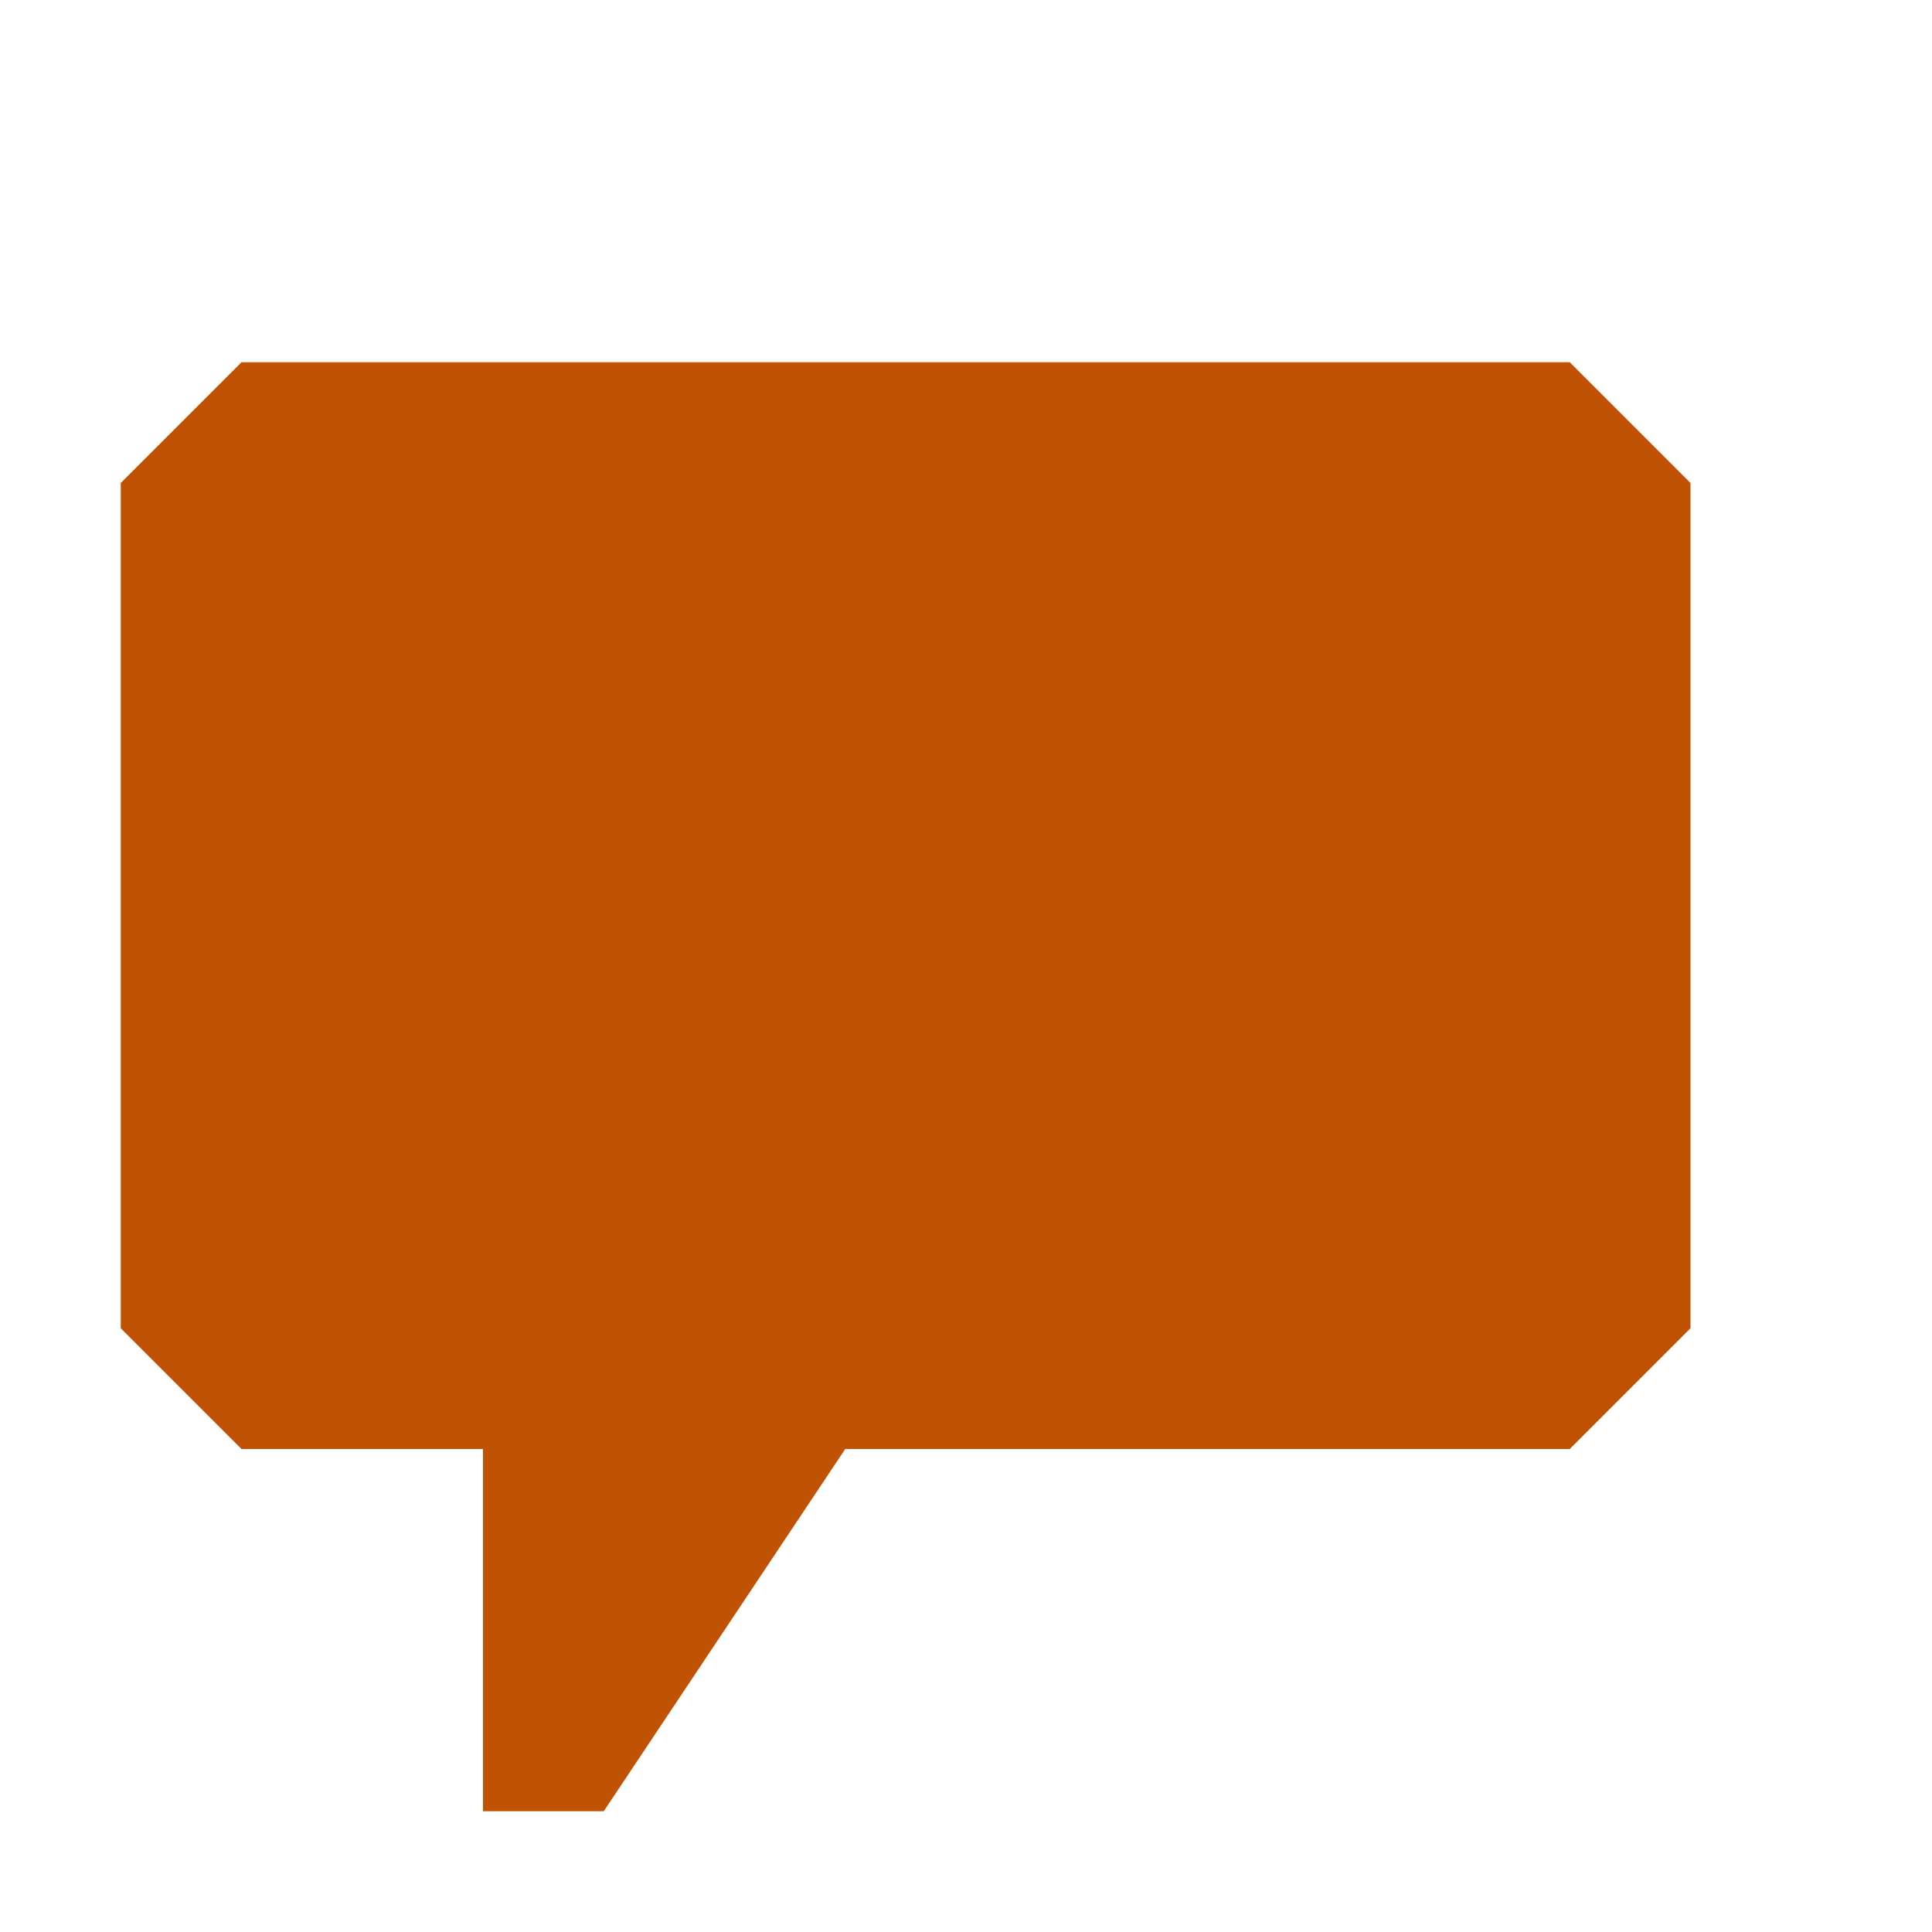
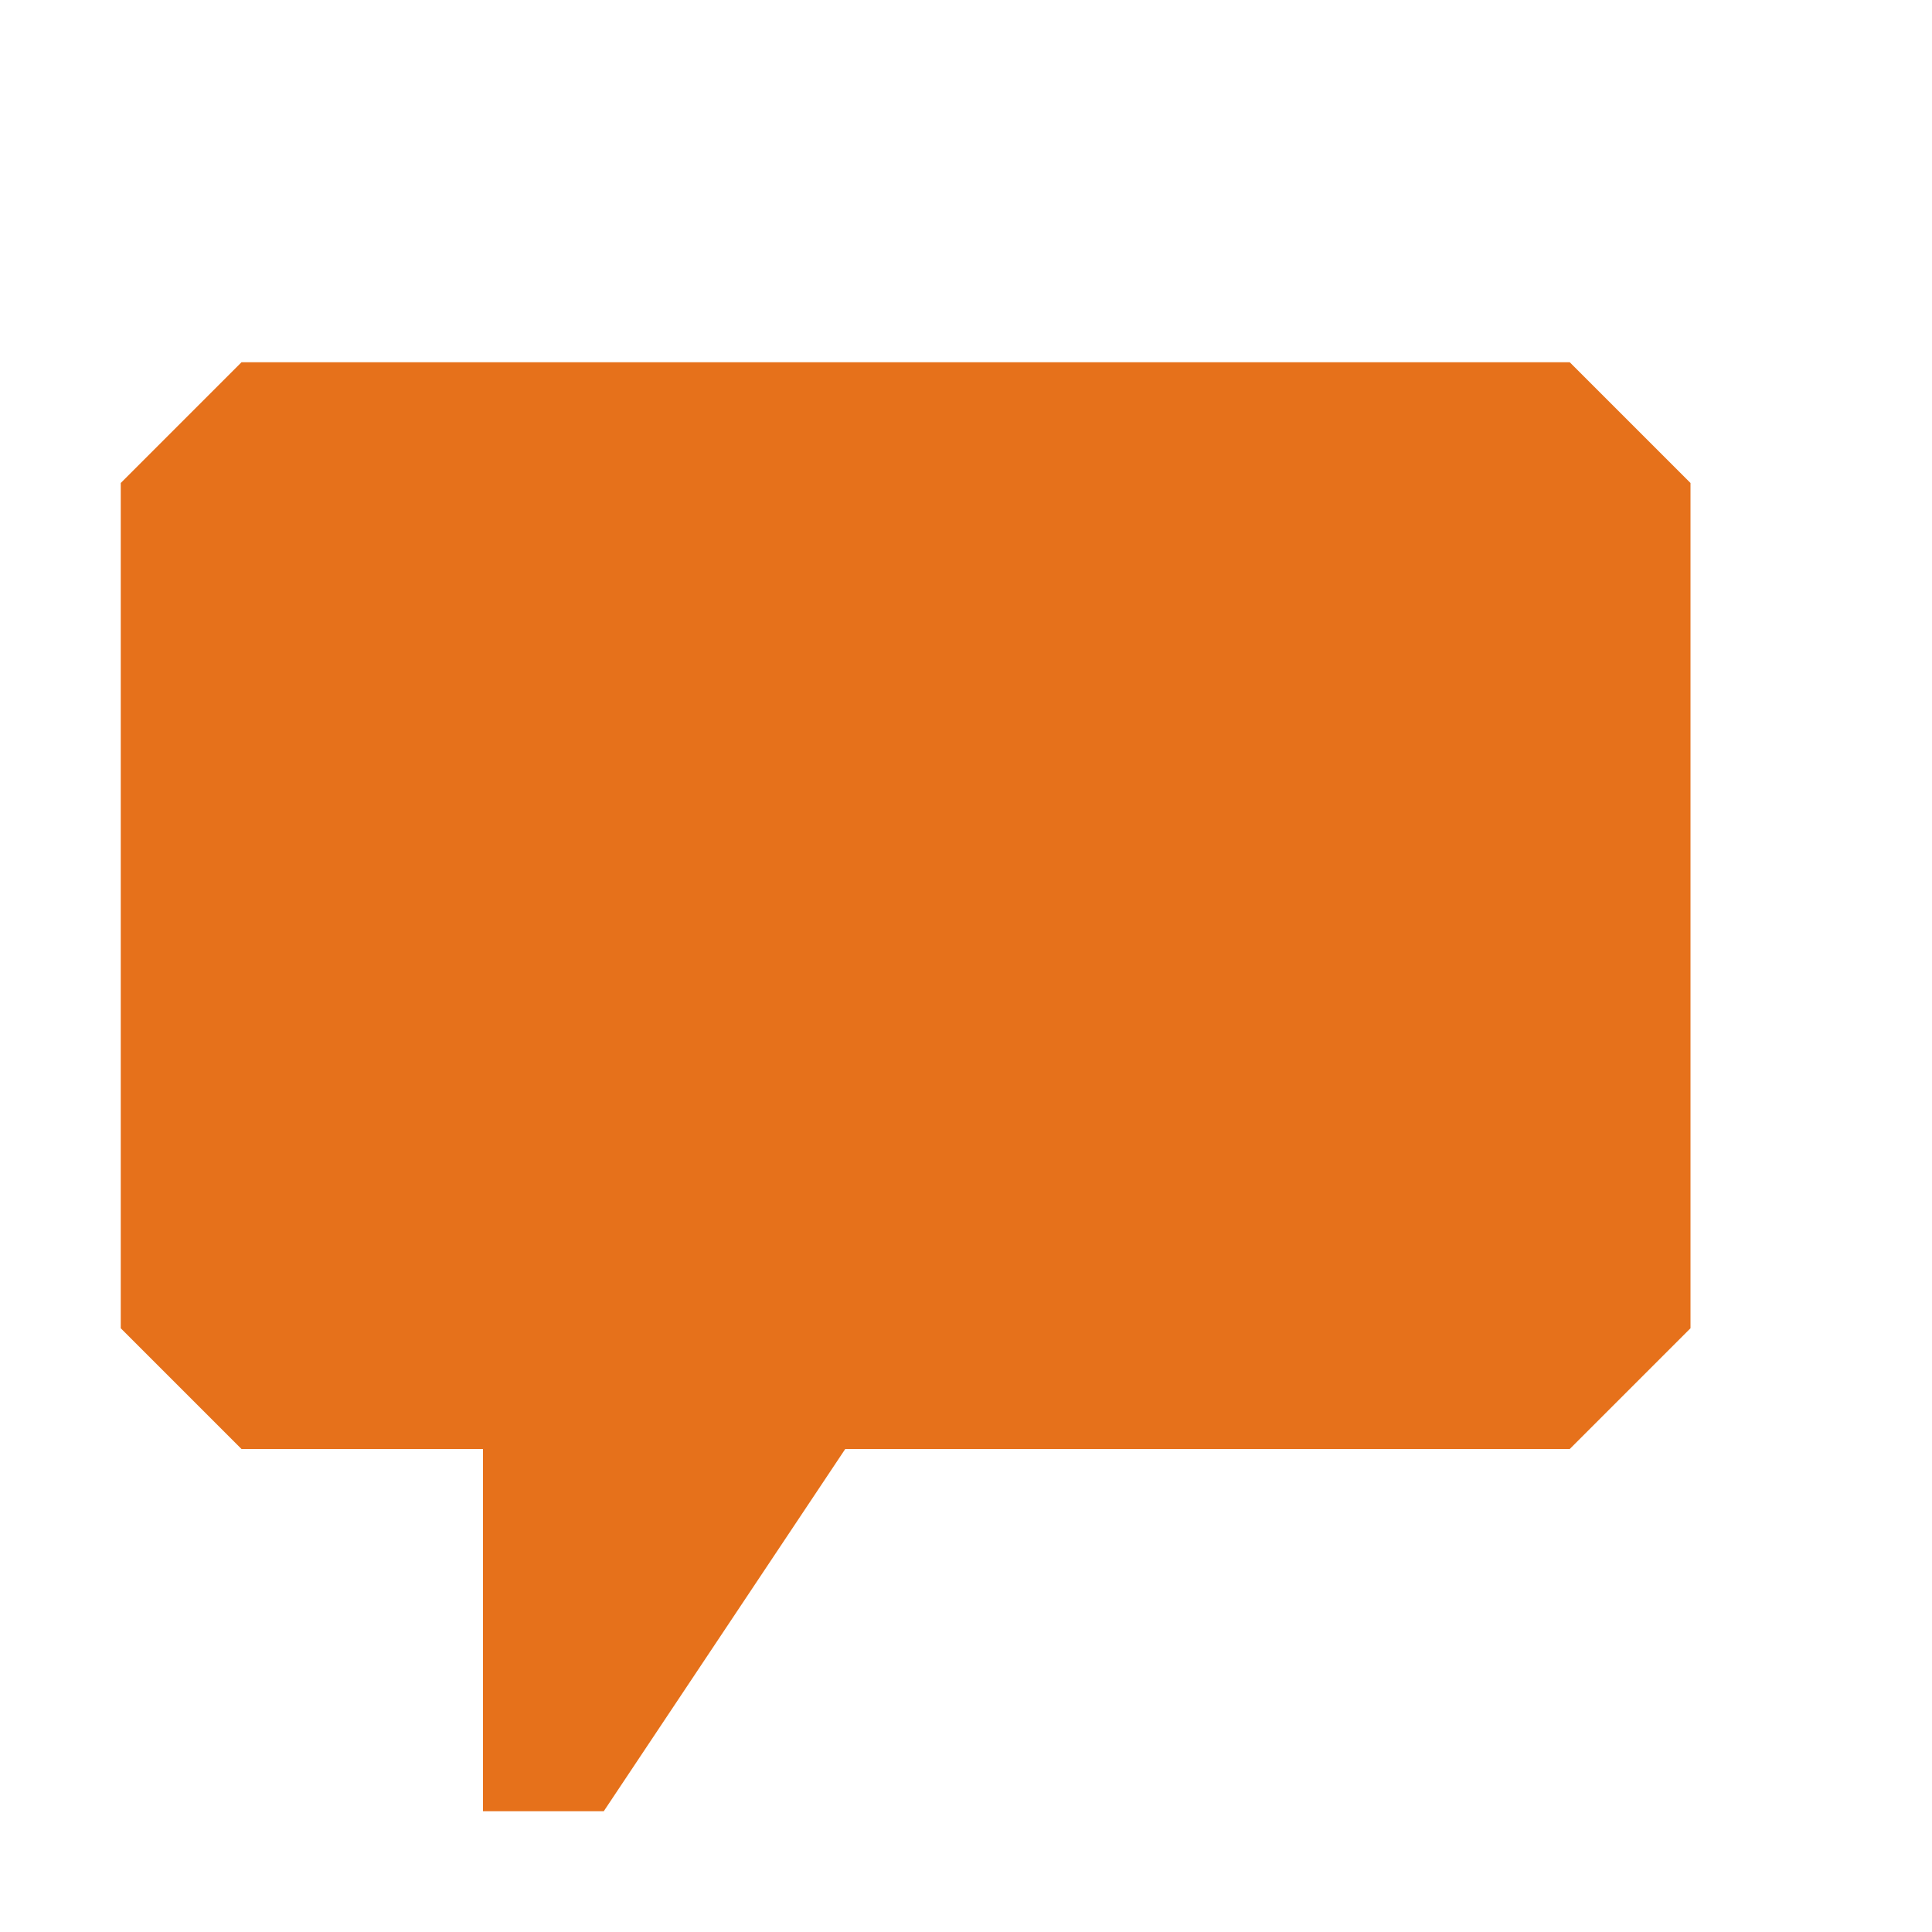
<svg xmlns="http://www.w3.org/2000/svg" width="16" height="16">
-   <path fill="#c05303" d="M13 3l1 1v7l-1 1h-6l-2 3h-1v-3h-2l-1-1v-7l1-1h11z" />
+   <path fill="#E6711B" d="M13 3l1 1v7l-1 1h-6l-2 3h-1v-3h-2l-1-1v-7l1-1h11z" />
</svg>
